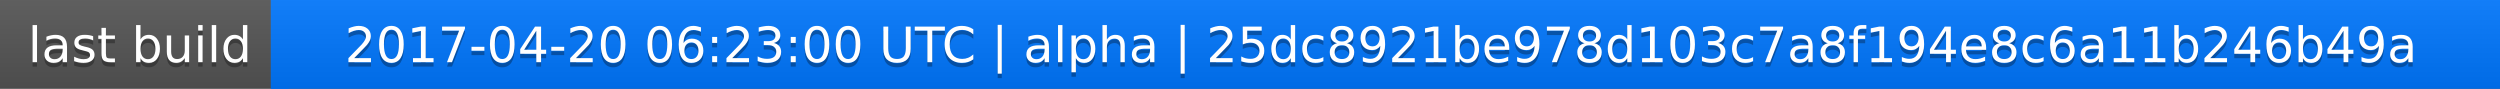
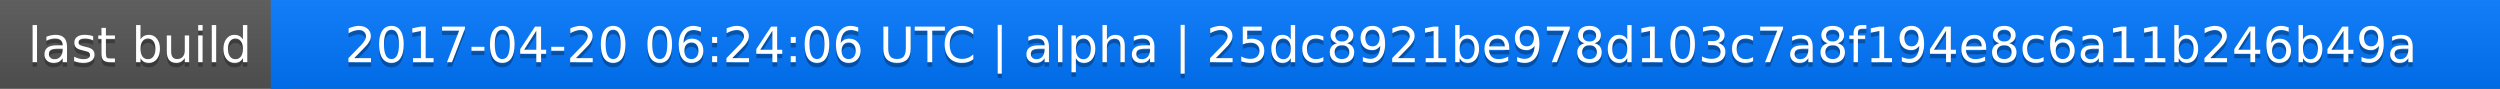
<svg xmlns="http://www.w3.org/2000/svg" width="563" height="20">
  <linearGradient id="a" x2="0" y2="100%">
    <stop offset="0" stop-color="#bbb" stop-opacity=".1" />
    <stop offset="1" stop-opacity=".1" />
  </linearGradient>
  <rect rx="0" width="563" height="20" fill="#555" />
  <rect rx="0" x="61" width="502" height="20" fill="#07f" />
  <path fill="#07f" d="M61 0h4v20h-4z" />
  <rect rx="0" width="563" height="20" fill="url(#a)" />
  <g fill="#fff" text-anchor="middle" font-family="DejaVu Sans,Verdana,Geneva,sans-serif" font-size="11">
    <text x="31.5" y="15" fill="#010101" fill-opacity=".3">last build</text>
    <text x="31.5" y="14">last build</text>
-     <text x="311" y="15" fill="#010101" fill-opacity=".3">2017-04-20 06:23:00 UTC | alpha | 25dc8921be978d103c7a8f194e8c6a11b246b49a</text>
-     <text x="311" y="14">2017-04-20 06:23:00 UTC | alpha | 25dc8921be978d103c7a8f194e8c6a11b246b49a</text>
+     <text x="311" y="15" fill="#010101" fill-opacity=".3">2017-04-20 06:24:06 UTC | alpha | 25dc8921be978d103c7a8f194e8c6a11b246b49a</text>
+     <text x="311" y="14">2017-04-20 06:24:06 UTC | alpha | 25dc8921be978d103c7a8f194e8c6a11b246b49a</text>
  </g>
</svg>
